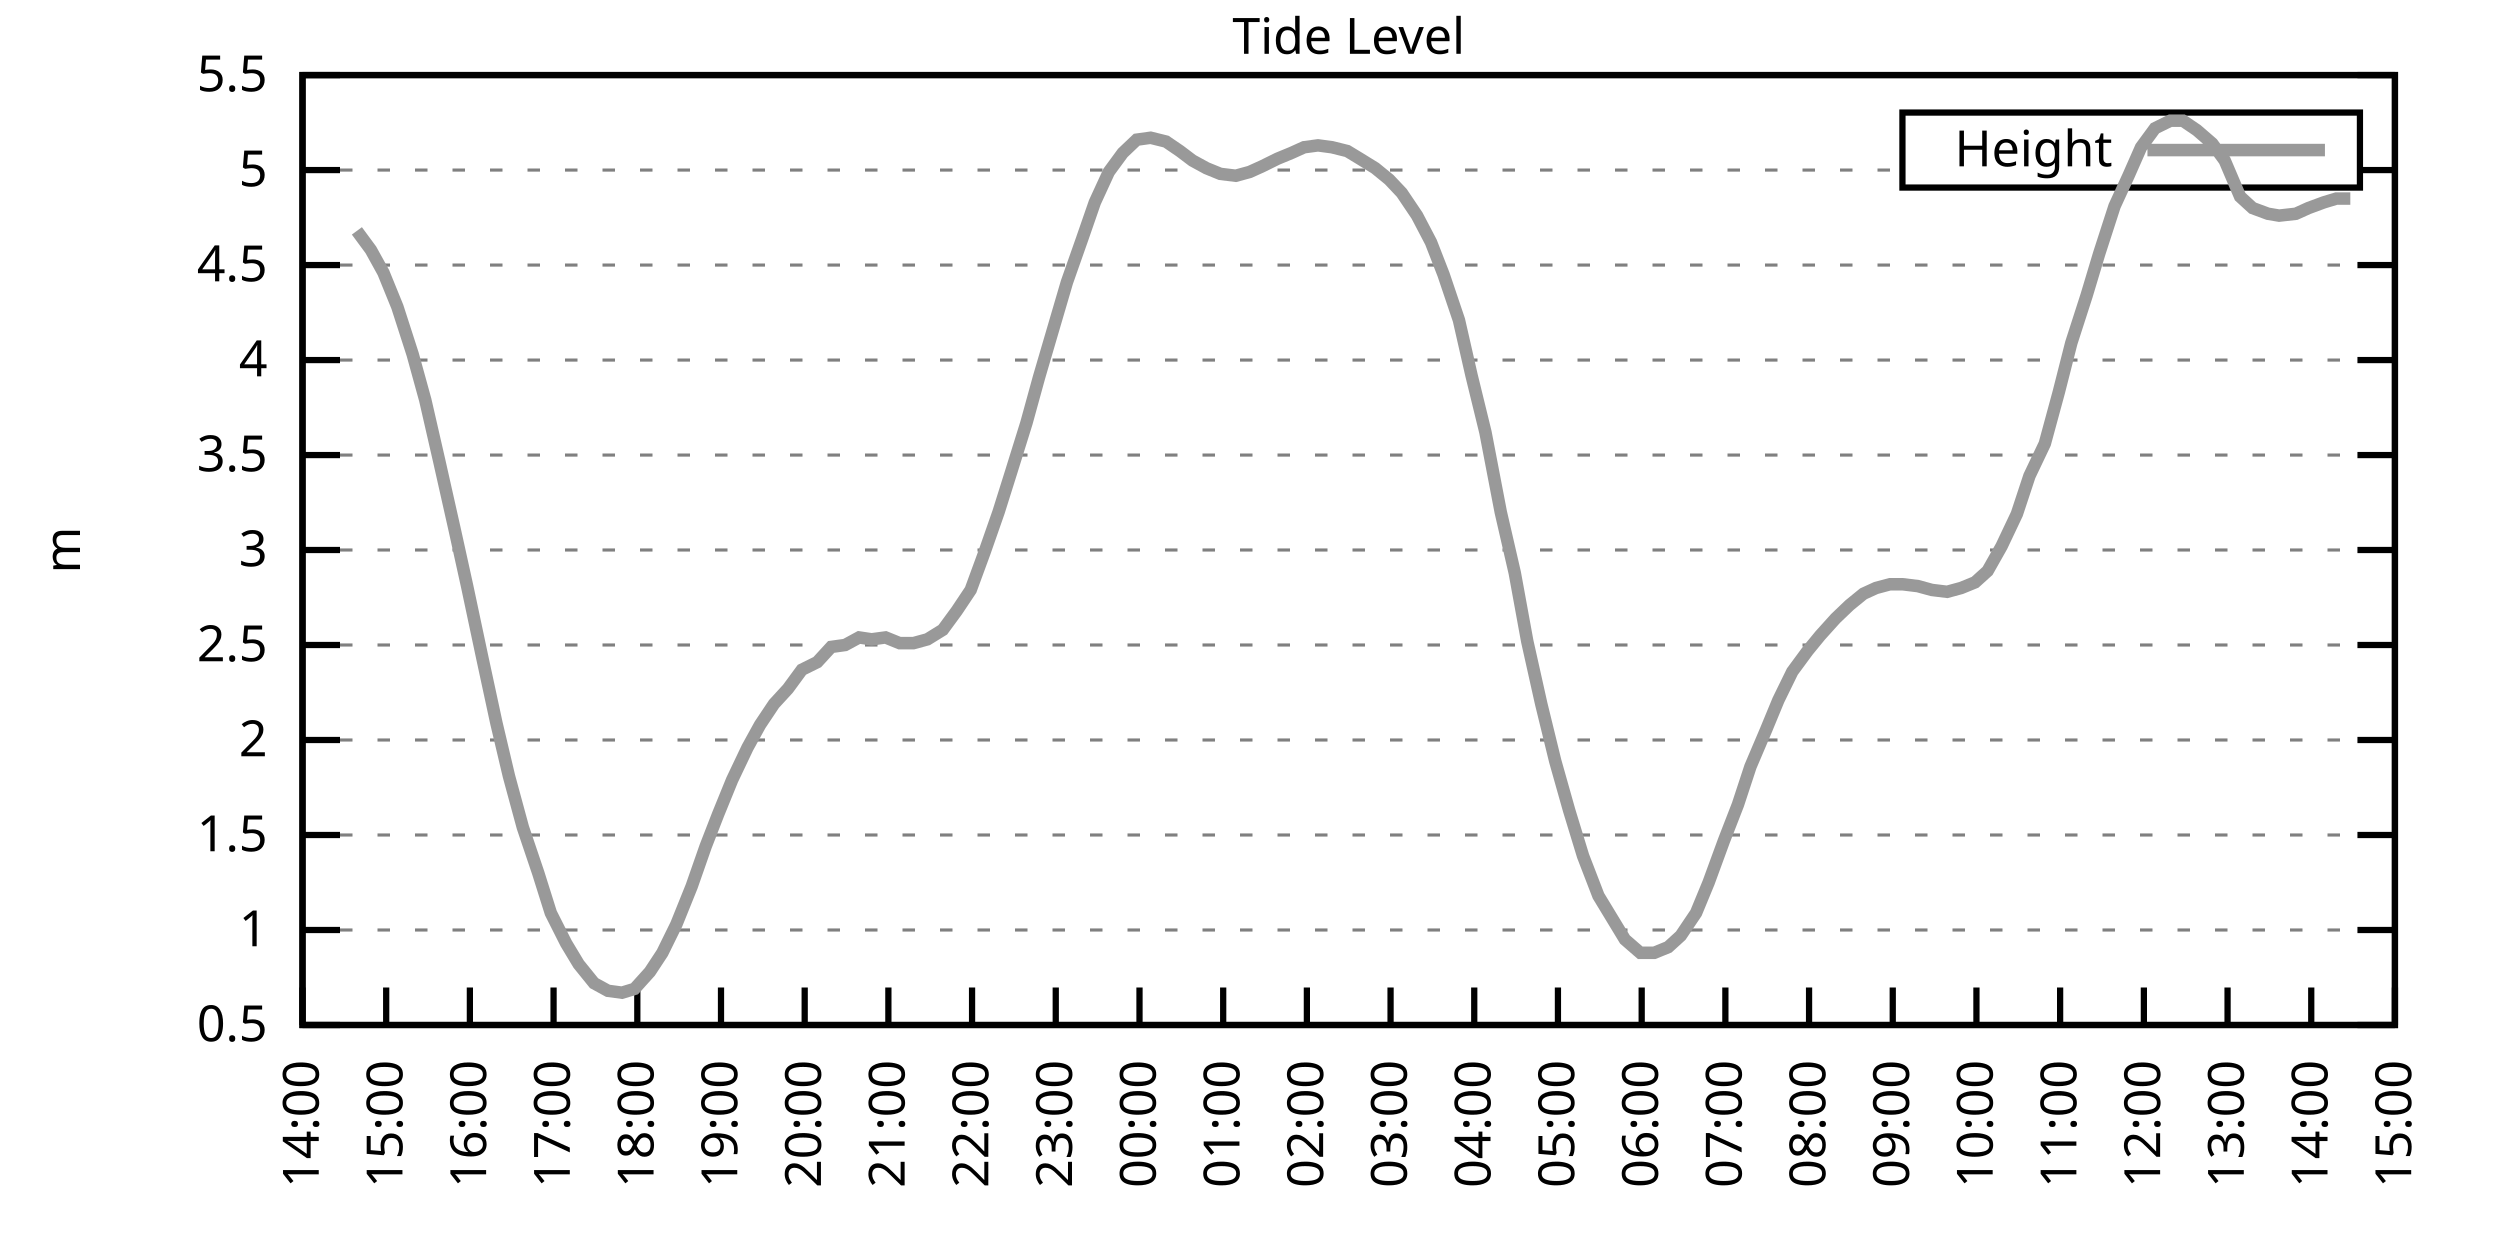
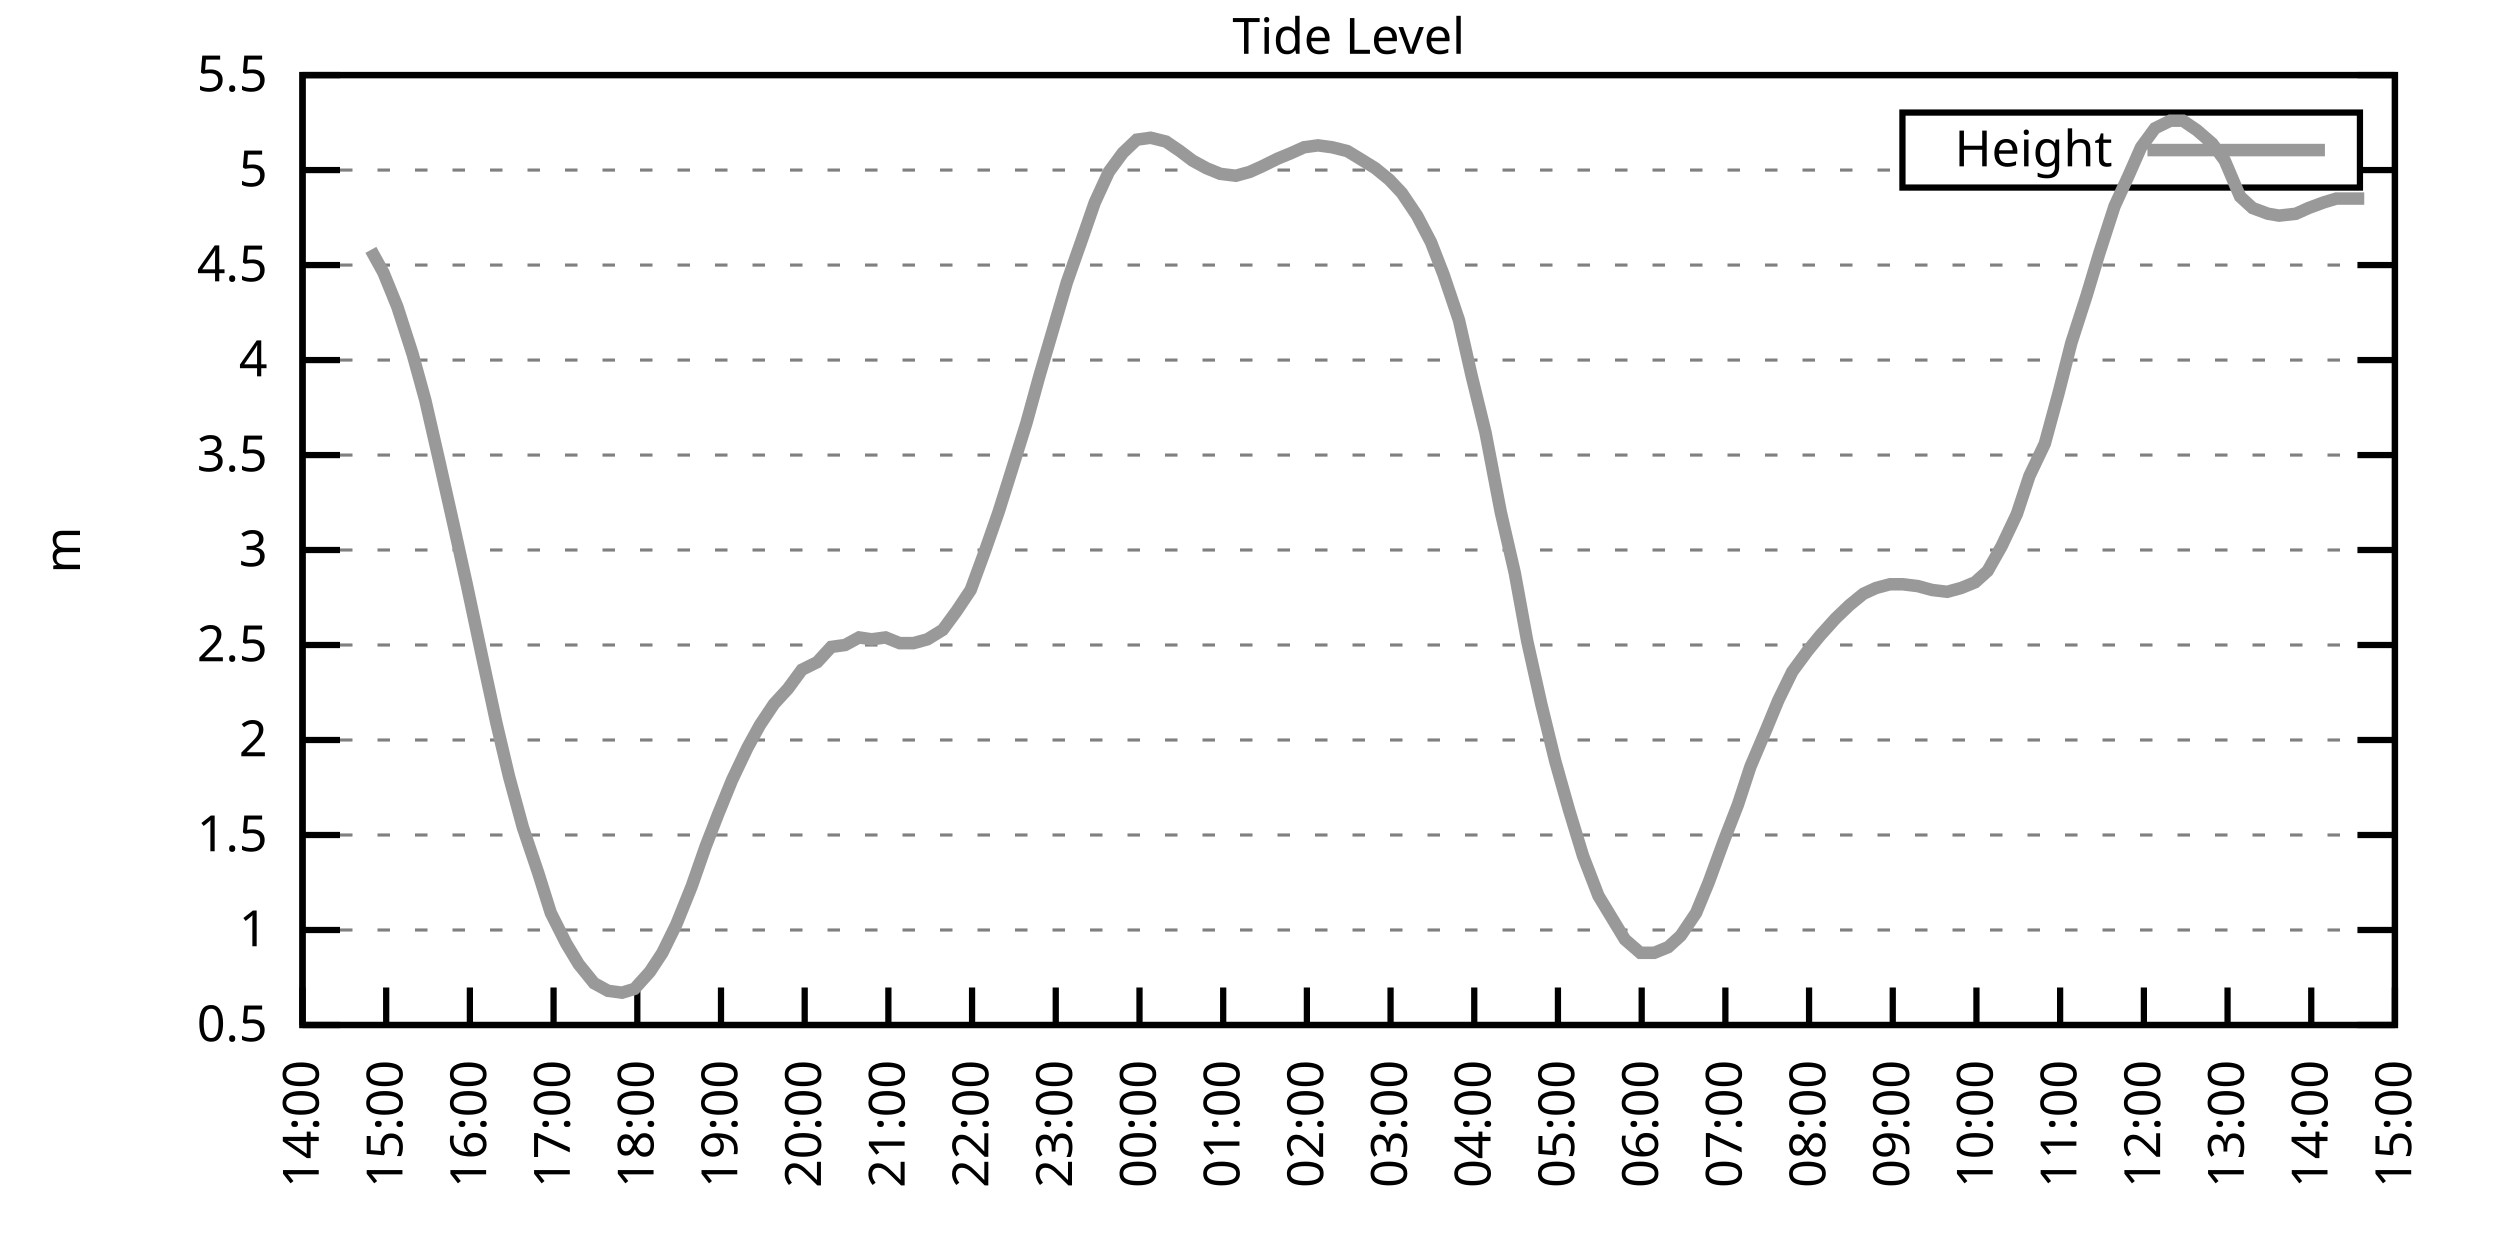
<svg xmlns="http://www.w3.org/2000/svg" xmlns:xlink="http://www.w3.org/1999/xlink" width="400" height="200" viewBox="0 0 400 200">
  <g id="gnuplot_canvas">
    <rect x="0" y="0" width="400" height="200" fill="none" />
    <defs>
      <circle id="gpDot" r="0.5" stroke-width="0.5" stroke="currentColor" />
      <path id="gpPt0" stroke-width="0.333" stroke="currentColor" d="M-1,0 h2 M0,-1 v2" />
      <path id="gpPt1" stroke-width="0.333" stroke="currentColor" d="M-1,-1 L1,1 M1,-1 L-1,1" />
      <path id="gpPt2" stroke-width="0.333" stroke="currentColor" d="M-1,0 L1,0 M0,-1 L0,1 M-1,-1 L1,1 M-1,1 L1,-1" />
      <rect id="gpPt3" stroke-width="0.333" stroke="currentColor" x="-1" y="-1" width="2" height="2" />
      <rect id="gpPt4" stroke-width="0.333" stroke="currentColor" fill="currentColor" x="-1" y="-1" width="2" height="2" />
      <circle id="gpPt5" stroke-width="0.333" stroke="currentColor" cx="0" cy="0" r="1" />
      <use xlink:href="#gpPt5" id="gpPt6" fill="currentColor" stroke="none" />
      <path id="gpPt7" stroke-width="0.333" stroke="currentColor" d="M0,-1.33 L-1.33,0.67 L1.33,0.67 z" />
      <use xlink:href="#gpPt7" id="gpPt8" fill="currentColor" stroke="none" />
      <use xlink:href="#gpPt7" id="gpPt9" stroke="currentColor" transform="rotate(180)" />
      <use xlink:href="#gpPt9" id="gpPt10" fill="currentColor" stroke="none" />
      <use xlink:href="#gpPt3" id="gpPt11" stroke="currentColor" transform="rotate(45)" />
      <use xlink:href="#gpPt11" id="gpPt12" fill="currentColor" stroke="none" />
      <path id="gpPt13" stroke-width="0.333" stroke="currentColor" d="M0,1.330 L1.265,0.411 L0.782,-1.067 L-0.782,-1.076 L-1.265,0.411 z" />
      <use xlink:href="#gpPt13" id="gpPt14" fill="currentColor" stroke="none" />
      <filter id="textbox" filterUnits="objectBoundingBox" x="0" y="0" height="1" width="1">
        <feFlood flood-color="white" flood-opacity="1" result="bgnd" />
        <feComposite in="SourceGraphic" in2="bgnd" operator="atop" />
      </filter>
      <filter id="greybox" filterUnits="objectBoundingBox" x="0" y="0" height="1" width="1">
        <feFlood flood-color="lightgrey" flood-opacity="1" result="grey" />
        <feComposite in="SourceGraphic" in2="grey" operator="atop" />
      </filter>
    </defs>
    <g fill="none" color="white" stroke="currentColor" stroke-width="1.00" stroke-linecap="butt" stroke-linejoin="miter">
</g>
    <g fill="none" color="black" stroke="currentColor" stroke-width="1.00" stroke-linecap="butt" stroke-linejoin="miter">
      <g stroke="none" shape-rendering="crispEdges">
        <polygon fill="rgb(255, 255, 255)" points="48.40,164.00 383.18,164.00 383.18,12.02 48.40,12.02 " />
      </g>
    </g>
    <g fill="none" color="black" stroke="currentColor" stroke-width="1.00" stroke-linecap="butt" stroke-linejoin="miter">
</g>
    <g fill="none" color="black" stroke="black" stroke-width="0.50" stroke-linecap="butt" stroke-linejoin="miter">
</g>
    <g fill="none" color="gray" stroke="currentColor" stroke-width="0.50" stroke-linecap="butt" stroke-linejoin="miter">
      <path stroke="gray" stroke-dasharray="2,4" class="gridline" d="M48.40,164.00 L383.19,164.00  " />
    </g>
    <g fill="none" color="gray" stroke="gray" stroke-width="1.00" stroke-linecap="butt" stroke-linejoin="miter">
</g>
    <g fill="none" color="black" stroke="currentColor" stroke-width="1.00" stroke-linecap="butt" stroke-linejoin="miter">
      <path stroke="black" d="M48.40,164.00 L54.40,164.00 M383.19,164.00 L377.19,164.00  " />
      <g transform="translate(42.80,166.60)" stroke="none" fill="black" font-family="Sans" font-size="8.00" text-anchor="end">
        <text>
          <tspan font-family="Sans"> 0.5</tspan>
        </text>
      </g>
    </g>
    <g fill="none" color="black" stroke="currentColor" stroke-width="1.00" stroke-linecap="butt" stroke-linejoin="miter">
</g>
    <g fill="none" color="black" stroke="black" stroke-width="0.50" stroke-linecap="butt" stroke-linejoin="miter">
</g>
    <g fill="none" color="gray" stroke="currentColor" stroke-width="0.50" stroke-linecap="butt" stroke-linejoin="miter">
      <path stroke="gray" stroke-dasharray="2,4" class="gridline" d="M48.40,148.80 L383.19,148.80  " />
    </g>
    <g fill="none" color="gray" stroke="gray" stroke-width="1.00" stroke-linecap="butt" stroke-linejoin="miter">
</g>
    <g fill="none" color="black" stroke="currentColor" stroke-width="1.00" stroke-linecap="butt" stroke-linejoin="miter">
      <path stroke="black" d="M48.40,148.80 L54.40,148.80 M383.19,148.80 L377.19,148.80  " />
      <g transform="translate(42.80,151.40)" stroke="none" fill="black" font-family="Sans" font-size="8.00" text-anchor="end">
        <text>
          <tspan font-family="Sans"> 1</tspan>
        </text>
      </g>
    </g>
    <g fill="none" color="black" stroke="currentColor" stroke-width="1.00" stroke-linecap="butt" stroke-linejoin="miter">
</g>
    <g fill="none" color="black" stroke="black" stroke-width="0.50" stroke-linecap="butt" stroke-linejoin="miter">
</g>
    <g fill="none" color="gray" stroke="currentColor" stroke-width="0.50" stroke-linecap="butt" stroke-linejoin="miter">
      <path stroke="gray" stroke-dasharray="2,4" class="gridline" d="M48.40,133.60 L383.19,133.60  " />
    </g>
    <g fill="none" color="gray" stroke="gray" stroke-width="1.00" stroke-linecap="butt" stroke-linejoin="miter">
</g>
    <g fill="none" color="black" stroke="currentColor" stroke-width="1.00" stroke-linecap="butt" stroke-linejoin="miter">
      <path stroke="black" d="M48.40,133.60 L54.40,133.60 M383.19,133.60 L377.19,133.60  " />
      <g transform="translate(42.80,136.20)" stroke="none" fill="black" font-family="Sans" font-size="8.00" text-anchor="end">
        <text>
          <tspan font-family="Sans"> 1.5</tspan>
        </text>
      </g>
    </g>
    <g fill="none" color="black" stroke="currentColor" stroke-width="1.00" stroke-linecap="butt" stroke-linejoin="miter">
</g>
    <g fill="none" color="black" stroke="black" stroke-width="0.50" stroke-linecap="butt" stroke-linejoin="miter">
</g>
    <g fill="none" color="gray" stroke="currentColor" stroke-width="0.50" stroke-linecap="butt" stroke-linejoin="miter">
      <path stroke="gray" stroke-dasharray="2,4" class="gridline" d="M48.40,118.40 L383.19,118.40  " />
    </g>
    <g fill="none" color="gray" stroke="gray" stroke-width="1.00" stroke-linecap="butt" stroke-linejoin="miter">
</g>
    <g fill="none" color="black" stroke="currentColor" stroke-width="1.00" stroke-linecap="butt" stroke-linejoin="miter">
      <path stroke="black" d="M48.40,118.40 L54.40,118.40 M383.19,118.40 L377.19,118.40  " />
      <g transform="translate(42.80,121.00)" stroke="none" fill="black" font-family="Sans" font-size="8.00" text-anchor="end">
        <text>
          <tspan font-family="Sans"> 2</tspan>
        </text>
      </g>
    </g>
    <g fill="none" color="black" stroke="currentColor" stroke-width="1.00" stroke-linecap="butt" stroke-linejoin="miter">
</g>
    <g fill="none" color="black" stroke="black" stroke-width="0.50" stroke-linecap="butt" stroke-linejoin="miter">
</g>
    <g fill="none" color="gray" stroke="currentColor" stroke-width="0.50" stroke-linecap="butt" stroke-linejoin="miter">
      <path stroke="gray" stroke-dasharray="2,4" class="gridline" d="M48.40,103.20 L383.19,103.20  " />
    </g>
    <g fill="none" color="gray" stroke="gray" stroke-width="1.00" stroke-linecap="butt" stroke-linejoin="miter">
</g>
    <g fill="none" color="black" stroke="currentColor" stroke-width="1.00" stroke-linecap="butt" stroke-linejoin="miter">
      <path stroke="black" d="M48.40,103.20 L54.40,103.20 M383.19,103.20 L377.19,103.20  " />
      <g transform="translate(42.80,105.80)" stroke="none" fill="black" font-family="Sans" font-size="8.00" text-anchor="end">
        <text>
          <tspan font-family="Sans"> 2.5</tspan>
        </text>
      </g>
    </g>
    <g fill="none" color="black" stroke="currentColor" stroke-width="1.00" stroke-linecap="butt" stroke-linejoin="miter">
</g>
    <g fill="none" color="black" stroke="black" stroke-width="0.50" stroke-linecap="butt" stroke-linejoin="miter">
</g>
    <g fill="none" color="gray" stroke="currentColor" stroke-width="0.50" stroke-linecap="butt" stroke-linejoin="miter">
      <path stroke="gray" stroke-dasharray="2,4" class="gridline" d="M48.40,88.00 L383.19,88.00  " />
    </g>
    <g fill="none" color="gray" stroke="gray" stroke-width="1.00" stroke-linecap="butt" stroke-linejoin="miter">
</g>
    <g fill="none" color="black" stroke="currentColor" stroke-width="1.00" stroke-linecap="butt" stroke-linejoin="miter">
      <path stroke="black" d="M48.40,88.00 L54.40,88.00 M383.19,88.00 L377.19,88.00  " />
      <g transform="translate(42.80,90.60)" stroke="none" fill="black" font-family="Sans" font-size="8.00" text-anchor="end">
        <text>
          <tspan font-family="Sans"> 3</tspan>
        </text>
      </g>
    </g>
    <g fill="none" color="black" stroke="currentColor" stroke-width="1.00" stroke-linecap="butt" stroke-linejoin="miter">
</g>
    <g fill="none" color="black" stroke="black" stroke-width="0.50" stroke-linecap="butt" stroke-linejoin="miter">
</g>
    <g fill="none" color="gray" stroke="currentColor" stroke-width="0.50" stroke-linecap="butt" stroke-linejoin="miter">
      <path stroke="gray" stroke-dasharray="2,4" class="gridline" d="M48.40,72.81 L383.19,72.81  " />
    </g>
    <g fill="none" color="gray" stroke="gray" stroke-width="1.00" stroke-linecap="butt" stroke-linejoin="miter">
</g>
    <g fill="none" color="black" stroke="currentColor" stroke-width="1.00" stroke-linecap="butt" stroke-linejoin="miter">
      <path stroke="black" d="M48.40,72.81 L54.40,72.81 M383.19,72.81 L377.19,72.81  " />
      <g transform="translate(42.80,75.41)" stroke="none" fill="black" font-family="Sans" font-size="8.00" text-anchor="end">
        <text>
          <tspan font-family="Sans"> 3.5</tspan>
        </text>
      </g>
    </g>
    <g fill="none" color="black" stroke="currentColor" stroke-width="1.00" stroke-linecap="butt" stroke-linejoin="miter">
</g>
    <g fill="none" color="black" stroke="black" stroke-width="0.50" stroke-linecap="butt" stroke-linejoin="miter">
</g>
    <g fill="none" color="gray" stroke="currentColor" stroke-width="0.50" stroke-linecap="butt" stroke-linejoin="miter">
      <path stroke="gray" stroke-dasharray="2,4" class="gridline" d="M48.40,57.61 L383.19,57.61  " />
    </g>
    <g fill="none" color="gray" stroke="gray" stroke-width="1.00" stroke-linecap="butt" stroke-linejoin="miter">
</g>
    <g fill="none" color="black" stroke="currentColor" stroke-width="1.00" stroke-linecap="butt" stroke-linejoin="miter">
      <path stroke="black" d="M48.40,57.61 L54.40,57.61 M383.19,57.61 L377.19,57.61  " />
      <g transform="translate(42.80,60.21)" stroke="none" fill="black" font-family="Sans" font-size="8.00" text-anchor="end">
        <text>
          <tspan font-family="Sans"> 4</tspan>
        </text>
      </g>
    </g>
    <g fill="none" color="black" stroke="currentColor" stroke-width="1.00" stroke-linecap="butt" stroke-linejoin="miter">
</g>
    <g fill="none" color="black" stroke="black" stroke-width="0.50" stroke-linecap="butt" stroke-linejoin="miter">
</g>
    <g fill="none" color="gray" stroke="currentColor" stroke-width="0.50" stroke-linecap="butt" stroke-linejoin="miter">
      <path stroke="gray" stroke-dasharray="2,4" class="gridline" d="M48.40,42.41 L383.19,42.41  " />
    </g>
    <g fill="none" color="gray" stroke="gray" stroke-width="1.00" stroke-linecap="butt" stroke-linejoin="miter">
</g>
    <g fill="none" color="black" stroke="currentColor" stroke-width="1.00" stroke-linecap="butt" stroke-linejoin="miter">
      <path stroke="black" d="M48.40,42.41 L54.40,42.41 M383.19,42.41 L377.19,42.41  " />
      <g transform="translate(42.80,45.01)" stroke="none" fill="black" font-family="Sans" font-size="8.00" text-anchor="end">
        <text>
          <tspan font-family="Sans"> 4.5</tspan>
        </text>
      </g>
    </g>
    <g fill="none" color="black" stroke="currentColor" stroke-width="1.00" stroke-linecap="butt" stroke-linejoin="miter">
</g>
    <g fill="none" color="black" stroke="black" stroke-width="0.50" stroke-linecap="butt" stroke-linejoin="miter">
</g>
    <g fill="none" color="gray" stroke="currentColor" stroke-width="0.50" stroke-linecap="butt" stroke-linejoin="miter">
      <path stroke="gray" stroke-dasharray="2,4" class="gridline" d="M48.40,27.21 L304.39,27.21 M377.59,27.21 L383.19,27.21  " />
    </g>
    <g fill="none" color="gray" stroke="gray" stroke-width="1.00" stroke-linecap="butt" stroke-linejoin="miter">
</g>
    <g fill="none" color="black" stroke="currentColor" stroke-width="1.00" stroke-linecap="butt" stroke-linejoin="miter">
      <path stroke="black" d="M48.40,27.21 L54.40,27.21 M383.19,27.21 L377.19,27.21  " />
      <g transform="translate(42.80,29.81)" stroke="none" fill="black" font-family="Sans" font-size="8.00" text-anchor="end">
        <text>
          <tspan font-family="Sans"> 5</tspan>
        </text>
      </g>
    </g>
    <g fill="none" color="black" stroke="currentColor" stroke-width="1.00" stroke-linecap="butt" stroke-linejoin="miter">
</g>
    <g fill="none" color="black" stroke="black" stroke-width="0.50" stroke-linecap="butt" stroke-linejoin="miter">
</g>
    <g fill="none" color="gray" stroke="currentColor" stroke-width="0.50" stroke-linecap="butt" stroke-linejoin="miter">
      <path stroke="gray" stroke-dasharray="2,4" class="gridline" d="M48.40,12.01 L383.19,12.01  " />
    </g>
    <g fill="none" color="gray" stroke="gray" stroke-width="1.00" stroke-linecap="butt" stroke-linejoin="miter">
</g>
    <g fill="none" color="black" stroke="currentColor" stroke-width="1.00" stroke-linecap="butt" stroke-linejoin="miter">
      <path stroke="black" d="M48.40,12.01 L54.40,12.01 M383.19,12.01 L377.19,12.01  " />
      <g transform="translate(42.80,14.61)" stroke="none" fill="black" font-family="Sans" font-size="8.00" text-anchor="end">
        <text>
          <tspan font-family="Sans"> 5.5</tspan>
        </text>
      </g>
    </g>
    <g fill="none" color="black" stroke="currentColor" stroke-width="1.00" stroke-linecap="butt" stroke-linejoin="miter">
      <path stroke="black" d="M48.40,164.00 L48.40,158.00  " />
      <g transform="translate(51.00,169.60) rotate(270.00)" stroke="none" fill="black" font-family="Sans" font-size="8.00" text-anchor="end">
        <text>
          <tspan font-family="Sans">14:00</tspan>
        </text>
      </g>
    </g>
    <g fill="none" color="black" stroke="currentColor" stroke-width="1.00" stroke-linecap="butt" stroke-linejoin="miter">
      <path stroke="black" d="M61.79,164.00 L61.79,158.00  " />
      <g transform="translate(64.39,169.60) rotate(270.00)" stroke="none" fill="black" font-family="Sans" font-size="8.00" text-anchor="end">
        <text>
          <tspan font-family="Sans">15:00</tspan>
        </text>
      </g>
    </g>
    <g fill="none" color="black" stroke="currentColor" stroke-width="1.00" stroke-linecap="butt" stroke-linejoin="miter">
      <path stroke="black" d="M75.18,164.00 L75.18,158.00  " />
      <g transform="translate(77.78,169.60) rotate(270.00)" stroke="none" fill="black" font-family="Sans" font-size="8.00" text-anchor="end">
        <text>
          <tspan font-family="Sans">16:00</tspan>
        </text>
      </g>
    </g>
    <g fill="none" color="black" stroke="currentColor" stroke-width="1.00" stroke-linecap="butt" stroke-linejoin="miter">
      <path stroke="black" d="M88.57,164.00 L88.57,158.00  " />
      <g transform="translate(91.17,169.60) rotate(270.00)" stroke="none" fill="black" font-family="Sans" font-size="8.00" text-anchor="end">
        <text>
          <tspan font-family="Sans">17:00</tspan>
        </text>
      </g>
    </g>
    <g fill="none" color="black" stroke="currentColor" stroke-width="1.00" stroke-linecap="butt" stroke-linejoin="miter">
      <path stroke="black" d="M101.97,164.00 L101.97,158.00  " />
      <g transform="translate(104.57,169.60) rotate(270.00)" stroke="none" fill="black" font-family="Sans" font-size="8.00" text-anchor="end">
        <text>
          <tspan font-family="Sans">18:00</tspan>
        </text>
      </g>
    </g>
    <g fill="none" color="black" stroke="currentColor" stroke-width="1.00" stroke-linecap="butt" stroke-linejoin="miter">
      <path stroke="black" d="M115.36,164.00 L115.36,158.00  " />
      <g transform="translate(117.96,169.60) rotate(270.00)" stroke="none" fill="black" font-family="Sans" font-size="8.00" text-anchor="end">
        <text>
          <tspan font-family="Sans">19:00</tspan>
        </text>
      </g>
    </g>
    <g fill="none" color="black" stroke="currentColor" stroke-width="1.00" stroke-linecap="butt" stroke-linejoin="miter">
      <path stroke="black" d="M128.75,164.00 L128.75,158.00  " />
      <g transform="translate(131.35,169.60) rotate(270.00)" stroke="none" fill="black" font-family="Sans" font-size="8.00" text-anchor="end">
        <text>
          <tspan font-family="Sans">20:00</tspan>
        </text>
      </g>
    </g>
    <g fill="none" color="black" stroke="currentColor" stroke-width="1.00" stroke-linecap="butt" stroke-linejoin="miter">
      <path stroke="black" d="M142.14,164.00 L142.14,158.00  " />
      <g transform="translate(144.74,169.60) rotate(270.00)" stroke="none" fill="black" font-family="Sans" font-size="8.00" text-anchor="end">
        <text>
          <tspan font-family="Sans">21:00</tspan>
        </text>
      </g>
    </g>
    <g fill="none" color="black" stroke="currentColor" stroke-width="1.00" stroke-linecap="butt" stroke-linejoin="miter">
      <path stroke="black" d="M155.53,164.00 L155.53,158.00  " />
      <g transform="translate(158.13,169.60) rotate(270.00)" stroke="none" fill="black" font-family="Sans" font-size="8.00" text-anchor="end">
        <text>
          <tspan font-family="Sans">22:00</tspan>
        </text>
      </g>
    </g>
    <g fill="none" color="black" stroke="currentColor" stroke-width="1.00" stroke-linecap="butt" stroke-linejoin="miter">
      <path stroke="black" d="M168.92,164.00 L168.92,158.00  " />
      <g transform="translate(171.52,169.60) rotate(270.00)" stroke="none" fill="black" font-family="Sans" font-size="8.00" text-anchor="end">
        <text>
          <tspan font-family="Sans">23:00</tspan>
        </text>
      </g>
    </g>
    <g fill="none" color="black" stroke="currentColor" stroke-width="1.00" stroke-linecap="butt" stroke-linejoin="miter">
      <path stroke="black" d="M182.32,164.00 L182.32,158.00  " />
      <g transform="translate(184.92,169.60) rotate(270.00)" stroke="none" fill="black" font-family="Sans" font-size="8.00" text-anchor="end">
        <text>
          <tspan font-family="Sans">00:00</tspan>
        </text>
      </g>
    </g>
    <g fill="none" color="black" stroke="currentColor" stroke-width="1.00" stroke-linecap="butt" stroke-linejoin="miter">
      <path stroke="black" d="M195.71,164.00 L195.71,158.00  " />
      <g transform="translate(198.31,169.60) rotate(270.00)" stroke="none" fill="black" font-family="Sans" font-size="8.00" text-anchor="end">
        <text>
          <tspan font-family="Sans">01:00</tspan>
        </text>
      </g>
    </g>
    <g fill="none" color="black" stroke="currentColor" stroke-width="1.00" stroke-linecap="butt" stroke-linejoin="miter">
      <path stroke="black" d="M209.10,164.00 L209.10,158.00  " />
      <g transform="translate(211.70,169.60) rotate(270.00)" stroke="none" fill="black" font-family="Sans" font-size="8.00" text-anchor="end">
        <text>
          <tspan font-family="Sans">02:00</tspan>
        </text>
      </g>
    </g>
    <g fill="none" color="black" stroke="currentColor" stroke-width="1.00" stroke-linecap="butt" stroke-linejoin="miter">
      <path stroke="black" d="M222.49,164.00 L222.49,158.00  " />
      <g transform="translate(225.09,169.60) rotate(270.00)" stroke="none" fill="black" font-family="Sans" font-size="8.00" text-anchor="end">
        <text>
          <tspan font-family="Sans">03:00</tspan>
        </text>
      </g>
    </g>
    <g fill="none" color="black" stroke="currentColor" stroke-width="1.00" stroke-linecap="butt" stroke-linejoin="miter">
      <path stroke="black" d="M235.88,164.00 L235.88,158.00  " />
      <g transform="translate(238.48,169.60) rotate(270.00)" stroke="none" fill="black" font-family="Sans" font-size="8.00" text-anchor="end">
        <text>
          <tspan font-family="Sans">04:00</tspan>
        </text>
      </g>
    </g>
    <g fill="none" color="black" stroke="currentColor" stroke-width="1.00" stroke-linecap="butt" stroke-linejoin="miter">
      <path stroke="black" d="M249.27,164.00 L249.27,158.00  " />
      <g transform="translate(251.87,169.60) rotate(270.00)" stroke="none" fill="black" font-family="Sans" font-size="8.00" text-anchor="end">
        <text>
          <tspan font-family="Sans">05:00</tspan>
        </text>
      </g>
    </g>
    <g fill="none" color="black" stroke="currentColor" stroke-width="1.00" stroke-linecap="butt" stroke-linejoin="miter">
      <path stroke="black" d="M262.67,164.00 L262.67,158.00  " />
      <g transform="translate(265.27,169.60) rotate(270.00)" stroke="none" fill="black" font-family="Sans" font-size="8.00" text-anchor="end">
        <text>
          <tspan font-family="Sans">06:00</tspan>
        </text>
      </g>
    </g>
    <g fill="none" color="black" stroke="currentColor" stroke-width="1.00" stroke-linecap="butt" stroke-linejoin="miter">
      <path stroke="black" d="M276.06,164.00 L276.06,158.00  " />
      <g transform="translate(278.66,169.60) rotate(270.00)" stroke="none" fill="black" font-family="Sans" font-size="8.00" text-anchor="end">
        <text>
          <tspan font-family="Sans">07:00</tspan>
        </text>
      </g>
    </g>
    <g fill="none" color="black" stroke="currentColor" stroke-width="1.00" stroke-linecap="butt" stroke-linejoin="miter">
      <path stroke="black" d="M289.45,164.00 L289.45,158.00  " />
      <g transform="translate(292.05,169.60) rotate(270.00)" stroke="none" fill="black" font-family="Sans" font-size="8.00" text-anchor="end">
        <text>
          <tspan font-family="Sans">08:00</tspan>
        </text>
      </g>
    </g>
    <g fill="none" color="black" stroke="currentColor" stroke-width="1.00" stroke-linecap="butt" stroke-linejoin="miter">
      <path stroke="black" d="M302.84,164.00 L302.84,158.00  " />
      <g transform="translate(305.44,169.60) rotate(270.00)" stroke="none" fill="black" font-family="Sans" font-size="8.00" text-anchor="end">
        <text>
          <tspan font-family="Sans">09:00</tspan>
        </text>
      </g>
    </g>
    <g fill="none" color="black" stroke="currentColor" stroke-width="1.00" stroke-linecap="butt" stroke-linejoin="miter">
      <path stroke="black" d="M316.23,164.00 L316.23,158.00  " />
      <g transform="translate(318.83,169.60) rotate(270.00)" stroke="none" fill="black" font-family="Sans" font-size="8.00" text-anchor="end">
        <text>
          <tspan font-family="Sans">10:00</tspan>
        </text>
      </g>
    </g>
    <g fill="none" color="black" stroke="currentColor" stroke-width="1.00" stroke-linecap="butt" stroke-linejoin="miter">
      <path stroke="black" d="M329.62,164.00 L329.62,158.00  " />
      <g transform="translate(332.22,169.60) rotate(270.00)" stroke="none" fill="black" font-family="Sans" font-size="8.00" text-anchor="end">
        <text>
          <tspan font-family="Sans">11:00</tspan>
        </text>
      </g>
    </g>
    <g fill="none" color="black" stroke="currentColor" stroke-width="1.00" stroke-linecap="butt" stroke-linejoin="miter">
      <path stroke="black" d="M343.02,164.00 L343.02,158.00  " />
      <g transform="translate(345.62,169.60) rotate(270.00)" stroke="none" fill="black" font-family="Sans" font-size="8.00" text-anchor="end">
        <text>
          <tspan font-family="Sans">12:00</tspan>
        </text>
      </g>
    </g>
    <g fill="none" color="black" stroke="currentColor" stroke-width="1.00" stroke-linecap="butt" stroke-linejoin="miter">
      <path stroke="black" d="M356.41,164.00 L356.41,158.00  " />
      <g transform="translate(359.01,169.60) rotate(270.00)" stroke="none" fill="black" font-family="Sans" font-size="8.00" text-anchor="end">
        <text>
          <tspan font-family="Sans">13:00</tspan>
        </text>
      </g>
    </g>
    <g fill="none" color="black" stroke="currentColor" stroke-width="1.00" stroke-linecap="butt" stroke-linejoin="miter">
      <path stroke="black" d="M369.80,164.00 L369.80,158.00  " />
      <g transform="translate(372.40,169.60) rotate(270.00)" stroke="none" fill="black" font-family="Sans" font-size="8.00" text-anchor="end">
        <text>
          <tspan font-family="Sans">14:00</tspan>
        </text>
      </g>
    </g>
    <g fill="none" color="black" stroke="currentColor" stroke-width="1.00" stroke-linecap="butt" stroke-linejoin="miter">
      <path stroke="black" d="M383.19,164.00 L383.19,158.00  " />
      <g transform="translate(385.79,169.60) rotate(270.00)" stroke="none" fill="black" font-family="Sans" font-size="8.00" text-anchor="end">
        <text>
          <tspan font-family="Sans">15:00</tspan>
        </text>
      </g>
    </g>
    <g fill="none" color="black" stroke="currentColor" stroke-width="1.00" stroke-linecap="butt" stroke-linejoin="miter">
</g>
    <g fill="none" color="black" stroke="currentColor" stroke-width="1.00" stroke-linecap="butt" stroke-linejoin="miter">
      <path stroke="black" d="M48.40,12.01 L48.40,164.00 L383.19,164.00 L383.19,12.01 L48.40,12.01 Z  " />
    </g>
    <g fill="none" color="black" stroke="currentColor" stroke-width="1.00" stroke-linecap="butt" stroke-linejoin="miter">
</g>
    <g fill="none" color="black" stroke="currentColor" stroke-width="1.00" stroke-linecap="butt" stroke-linejoin="miter">
      <path stroke="black" d="M304.39,30.01 L304.39,18.01 L377.59,18.01 L377.59,30.01 L304.39,30.01 Z  " />
    </g>
    <g id="Tide_level_plot_1">
      <g fill="none" color="white" stroke="black" stroke-width="2.00" stroke-linecap="butt" stroke-linejoin="miter">
</g>
      <g fill="none" color="black" stroke="currentColor" stroke-width="2.00" stroke-linecap="butt" stroke-linejoin="miter">
        <g transform="translate(337.99,26.61)" stroke="none" fill="black" font-family="Sans" font-size="8.00" text-anchor="end">
          <text>
            <tspan font-family="Sans">Height</tspan>
          </text>
        </g>
      </g>
      <g fill="none" color="black" stroke="currentColor" stroke-width="2.00" stroke-linecap="butt" stroke-linejoin="miter">
-         <path stroke="rgb(153, 153, 153)" d="M343.59,24.01 L371.99,24.01 M57.10,36.94 L59.34,39.98 L61.35,43.62 L63.58,49.10 L66.03,56.70 L68.04,63.99   L70.27,73.72 L72.73,84.66 L74.74,93.78 L77.19,105.33 L79.42,115.67 L81.43,124.18 L83.66,132.39 L86.12,139.68   L88.13,146.07 L90.58,150.93 L92.59,154.27 L95.05,157.31 L97.28,158.53 L99.51,158.83 L101.52,158.22 L103.98,155.49   L105.98,152.45 L108.22,147.89 L110.67,141.81 L112.90,135.43 L114.91,130.26 L117.14,124.79 L119.60,119.62 L121.61,115.97   L123.84,112.63 L126.07,110.20 L128.30,107.16 L130.76,105.94 L132.99,103.51 L135.22,103.20 L137.45,101.99 L139.46,102.29   L141.69,101.99 L143.93,102.90 L146.16,102.90 L148.39,102.29 L150.85,100.77 L153.08,97.73 L155.31,94.39 L157.54,88.31   L159.77,81.93 L161.78,75.54 L164.24,67.64 L166.25,60.34 L168.48,52.74 L170.71,45.14 L173.17,38.15 L175.17,32.38   L177.41,27.51 L179.64,24.47 L181.87,22.35 L184.10,22.04 L186.56,22.65 L188.79,24.17 L190.80,25.69 L193.03,26.91   L195.26,27.82 L197.72,28.12 L199.95,27.51 L201.96,26.60 L204.41,25.39 L206.64,24.47 L208.65,23.56 L210.88,23.26   L213.12,23.56 L215.57,24.17 L217.58,25.39 L220.04,26.91 L222.27,28.73 L224.28,30.86 L226.73,34.50 L228.96,38.76   L230.97,43.93 L233.43,51.22 L235.44,60.04 L237.67,69.16 L240.12,81.93 L242.36,91.65 L244.36,102.60 L246.60,112.63   L248.83,121.75 L251.06,129.65 L253.29,136.95 L255.75,143.33 L259.99,150.32 L262.44,152.45 L264.67,152.45 L266.91,151.54   L268.92,149.71 L271.37,146.07 L273.38,141.20 L275.83,134.51 L278.07,128.74 L280.07,122.66 L282.53,116.88 L284.54,112.02   L286.77,107.46 L289.23,104.12 L291.23,101.68 L293.69,98.95 L295.92,96.82 L298.15,95.00 L300.16,94.08 L302.39,93.48   L304.40,93.48 L306.86,93.78 L309.09,94.39 L311.54,94.69 L313.78,94.08 L316.01,93.17 L318.02,91.35 L320.25,87.40   L322.70,82.23 L324.71,76.15 L327.17,70.98 L329.40,62.77 L331.41,54.87 L333.86,47.27 L335.87,40.58 L338.33,32.98   L340.56,28.12 L342.57,23.56 L344.80,20.52 L347.26,19.31 L349.26,19.31 L351.50,20.83 L353.95,22.95 L355.96,25.69   L358.42,31.46 L360.42,33.29 L362.88,34.20 L364.66,34.50 L367.34,34.20 L369.35,33.29 L371.81,32.38 L373.82,31.77   L376.05,31.77  " />
+         <path stroke="rgb(153, 153, 153)" d="M343.59,24.01 L371.99,24.01 M59.34,39.98 L61.35,43.62 L63.58,49.10 L66.03,56.70 L68.04,63.99 L70.27,73.72   L72.73,84.66 L74.74,93.78 L77.19,105.33 L79.42,115.67 L81.43,124.18 L83.66,132.39 L86.12,139.68 L88.13,146.07   L90.58,150.93 L92.59,154.27 L95.05,157.31 L97.28,158.53 L99.51,158.83 L101.52,158.22 L103.98,155.49 L105.98,152.45   L108.22,147.89 L110.67,141.81 L112.90,135.43 L114.91,130.26 L117.14,124.79 L119.60,119.62 L121.61,115.97 L123.84,112.63   L126.07,110.20 L128.30,107.16 L130.76,105.94 L132.99,103.51 L135.22,103.20 L137.45,101.99 L139.46,102.29 L141.69,101.99   L143.93,102.90 L146.16,102.90 L148.39,102.29 L150.85,100.77 L153.08,97.73 L155.31,94.39 L157.54,88.31 L159.77,81.93   L161.78,75.54 L164.24,67.64 L166.25,60.34 L168.48,52.74 L170.71,45.14 L173.17,38.15 L175.17,32.38 L177.41,27.51   L179.64,24.47 L181.87,22.35 L184.10,22.04 L186.56,22.65 L188.79,24.17 L190.80,25.69 L193.03,26.91 L195.26,27.82   L197.72,28.12 L199.95,27.51 L201.96,26.60 L204.41,25.39 L206.64,24.47 L208.65,23.56 L210.88,23.26 L213.12,23.56   L215.57,24.17 L217.58,25.39 L220.04,26.91 L222.27,28.73 L224.28,30.86 L226.73,34.50 L228.96,38.76 L230.97,43.93   L233.43,51.22 L235.44,60.04 L237.67,69.16 L240.12,81.93 L242.36,91.65 L244.36,102.60 L246.60,112.63 L248.83,121.75   L251.06,129.65 L253.29,136.95 L255.75,143.33 L259.99,150.32 L262.44,152.45 L264.67,152.45 L266.91,151.54 L268.92,149.71   L271.37,146.07 L273.38,141.20 L275.83,134.51 L278.07,128.74 L280.07,122.66 L282.53,116.88 L284.54,112.02 L286.77,107.46   L289.23,104.12 L291.23,101.68 L293.69,98.95 L295.92,96.82 L298.15,95.00 L300.16,94.08 L302.39,93.48 L304.40,93.48   L306.86,93.78 L309.09,94.39 L311.54,94.69 L313.78,94.08 L316.01,93.17 L318.02,91.35 L320.25,87.40 L322.70,82.23   L324.71,76.15 L327.17,70.98 L329.40,62.77 L331.41,54.87 L333.86,47.27 L335.87,40.58 L338.33,32.98 L340.56,28.12   L342.57,23.56 L344.80,20.52 L347.26,19.31 L349.26,19.31 L351.50,20.83 L353.95,22.95 L355.96,25.69 L358.42,31.46   L360.42,33.29 L362.88,34.20 L364.66,34.50 L367.34,34.20 L369.35,33.29 L371.81,32.38 L373.82,31.77 L376.05,31.77   L378.28,31.77  " />
      </g>
    </g>
    <g fill="none" color="black" stroke="currentColor" stroke-width="2.00" stroke-linecap="butt" stroke-linejoin="miter">
</g>
    <g fill="none" color="black" stroke="black" stroke-width="1.00" stroke-linecap="butt" stroke-linejoin="miter">
</g>
    <g fill="none" color="black" stroke="currentColor" stroke-width="1.00" stroke-linecap="butt" stroke-linejoin="miter">
      <path stroke="black" d="M48.40,12.01 L48.40,164.00 L383.19,164.00 L383.19,12.01 L48.40,12.01 Z  " />
      <g transform="translate(12.80,88.01) rotate(270.00)" stroke="none" fill="black" font-family="Sans" font-size="8.00" text-anchor="middle">
        <text>
          <tspan font-family="Sans">m</tspan>
        </text>
      </g>
    </g>
    <g fill="none" color="black" stroke="currentColor" stroke-width="1.00" stroke-linecap="butt" stroke-linejoin="miter">
</g>
    <g fill="none" color="black" stroke="currentColor" stroke-width="1.00" stroke-linecap="butt" stroke-linejoin="miter">
      <g transform="translate(215.79,8.61)" stroke="none" fill="black" font-family="Sans" font-size="8.00" text-anchor="middle">
        <text>
          <tspan font-family="Sans">Tide Level</tspan>
        </text>
      </g>
    </g>
    <g fill="none" color="black" stroke="currentColor" stroke-width="1.00" stroke-linecap="butt" stroke-linejoin="miter">
</g>
  </g>
</svg>
